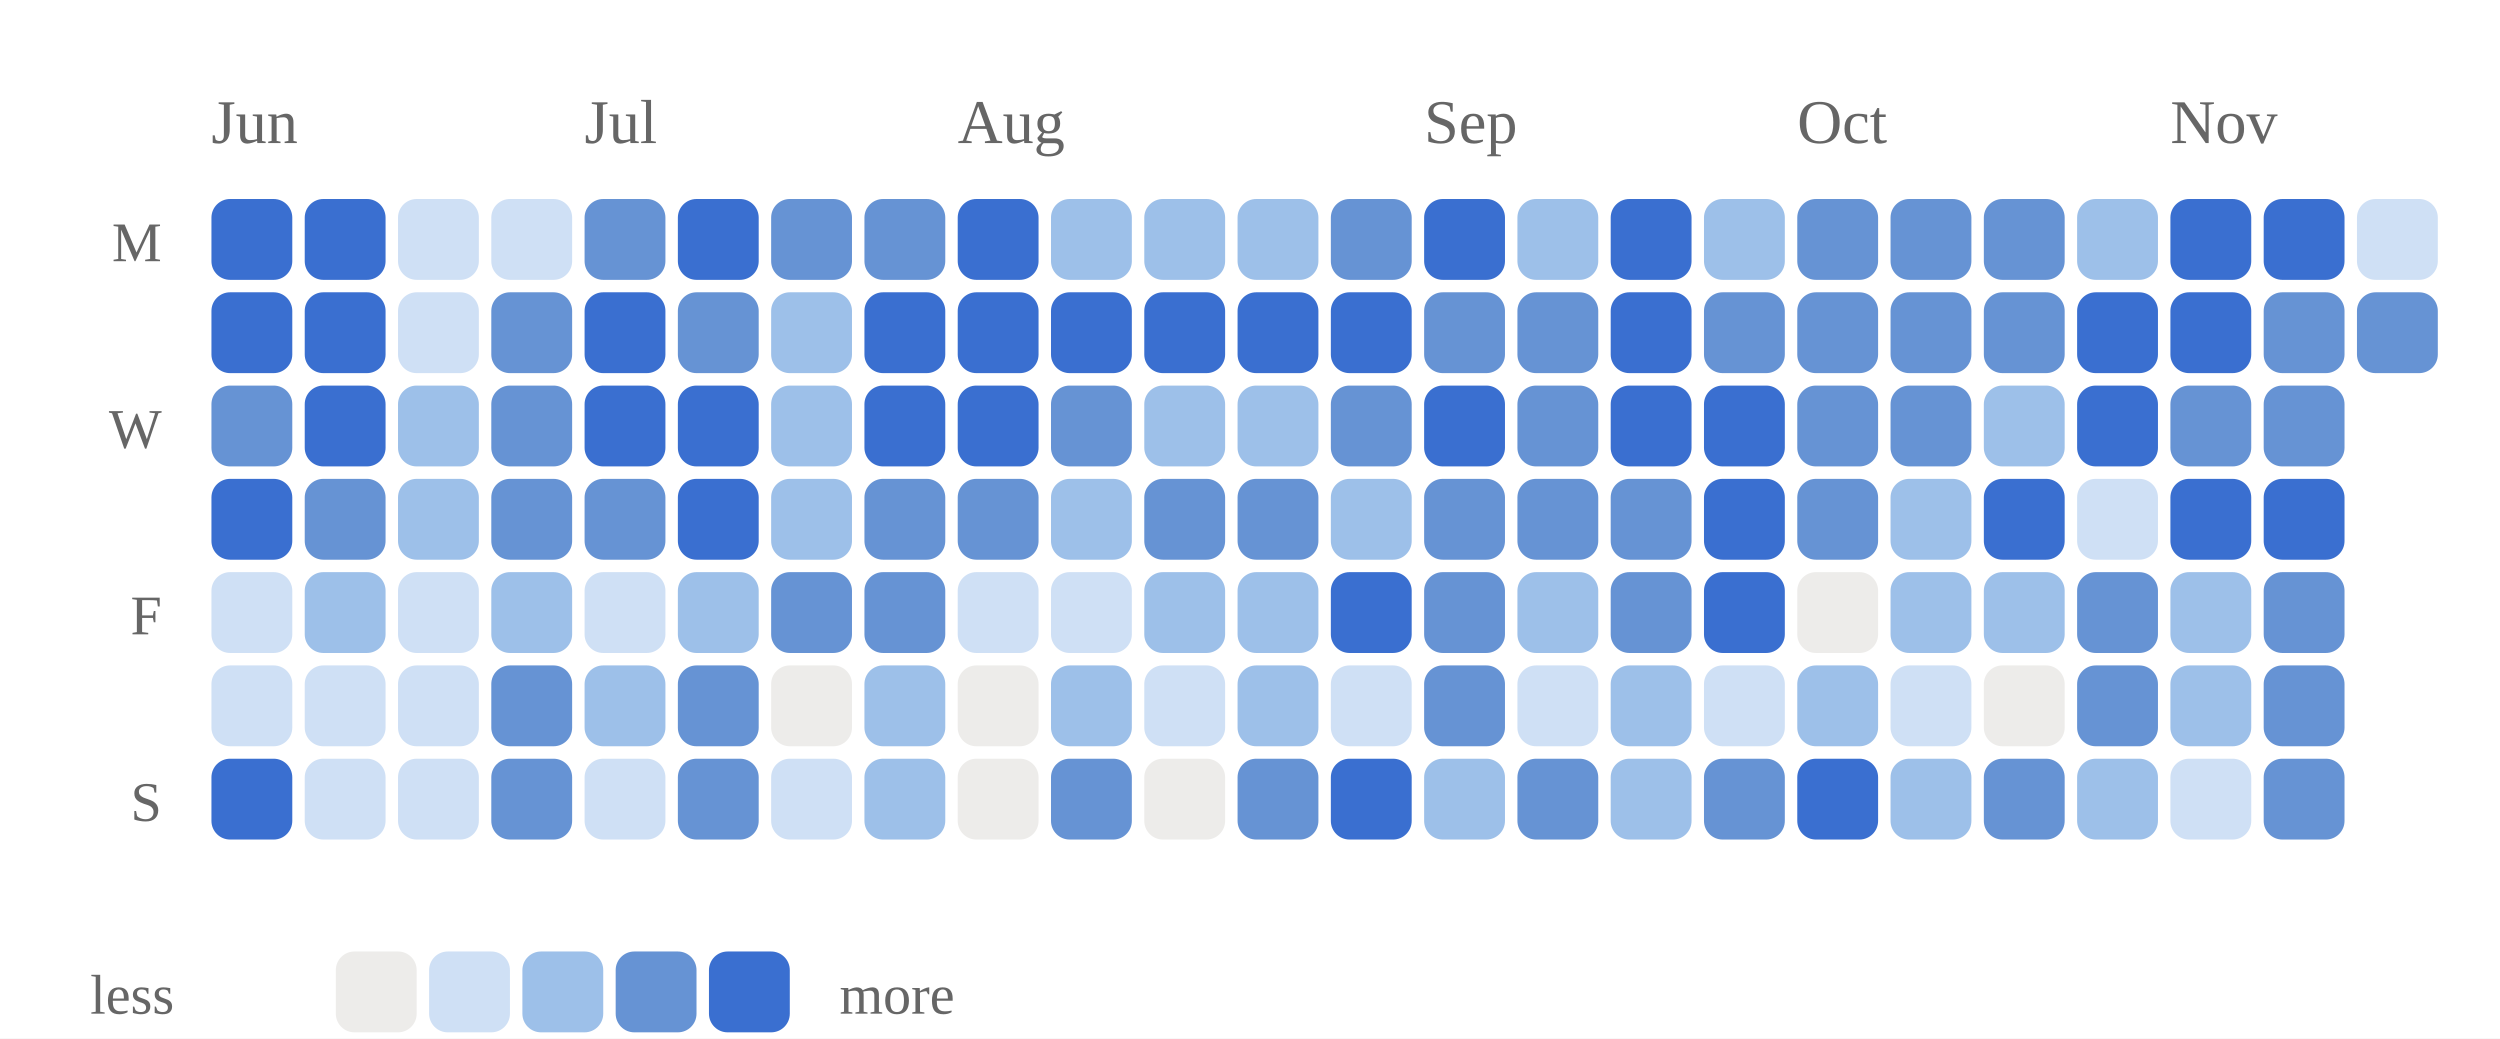
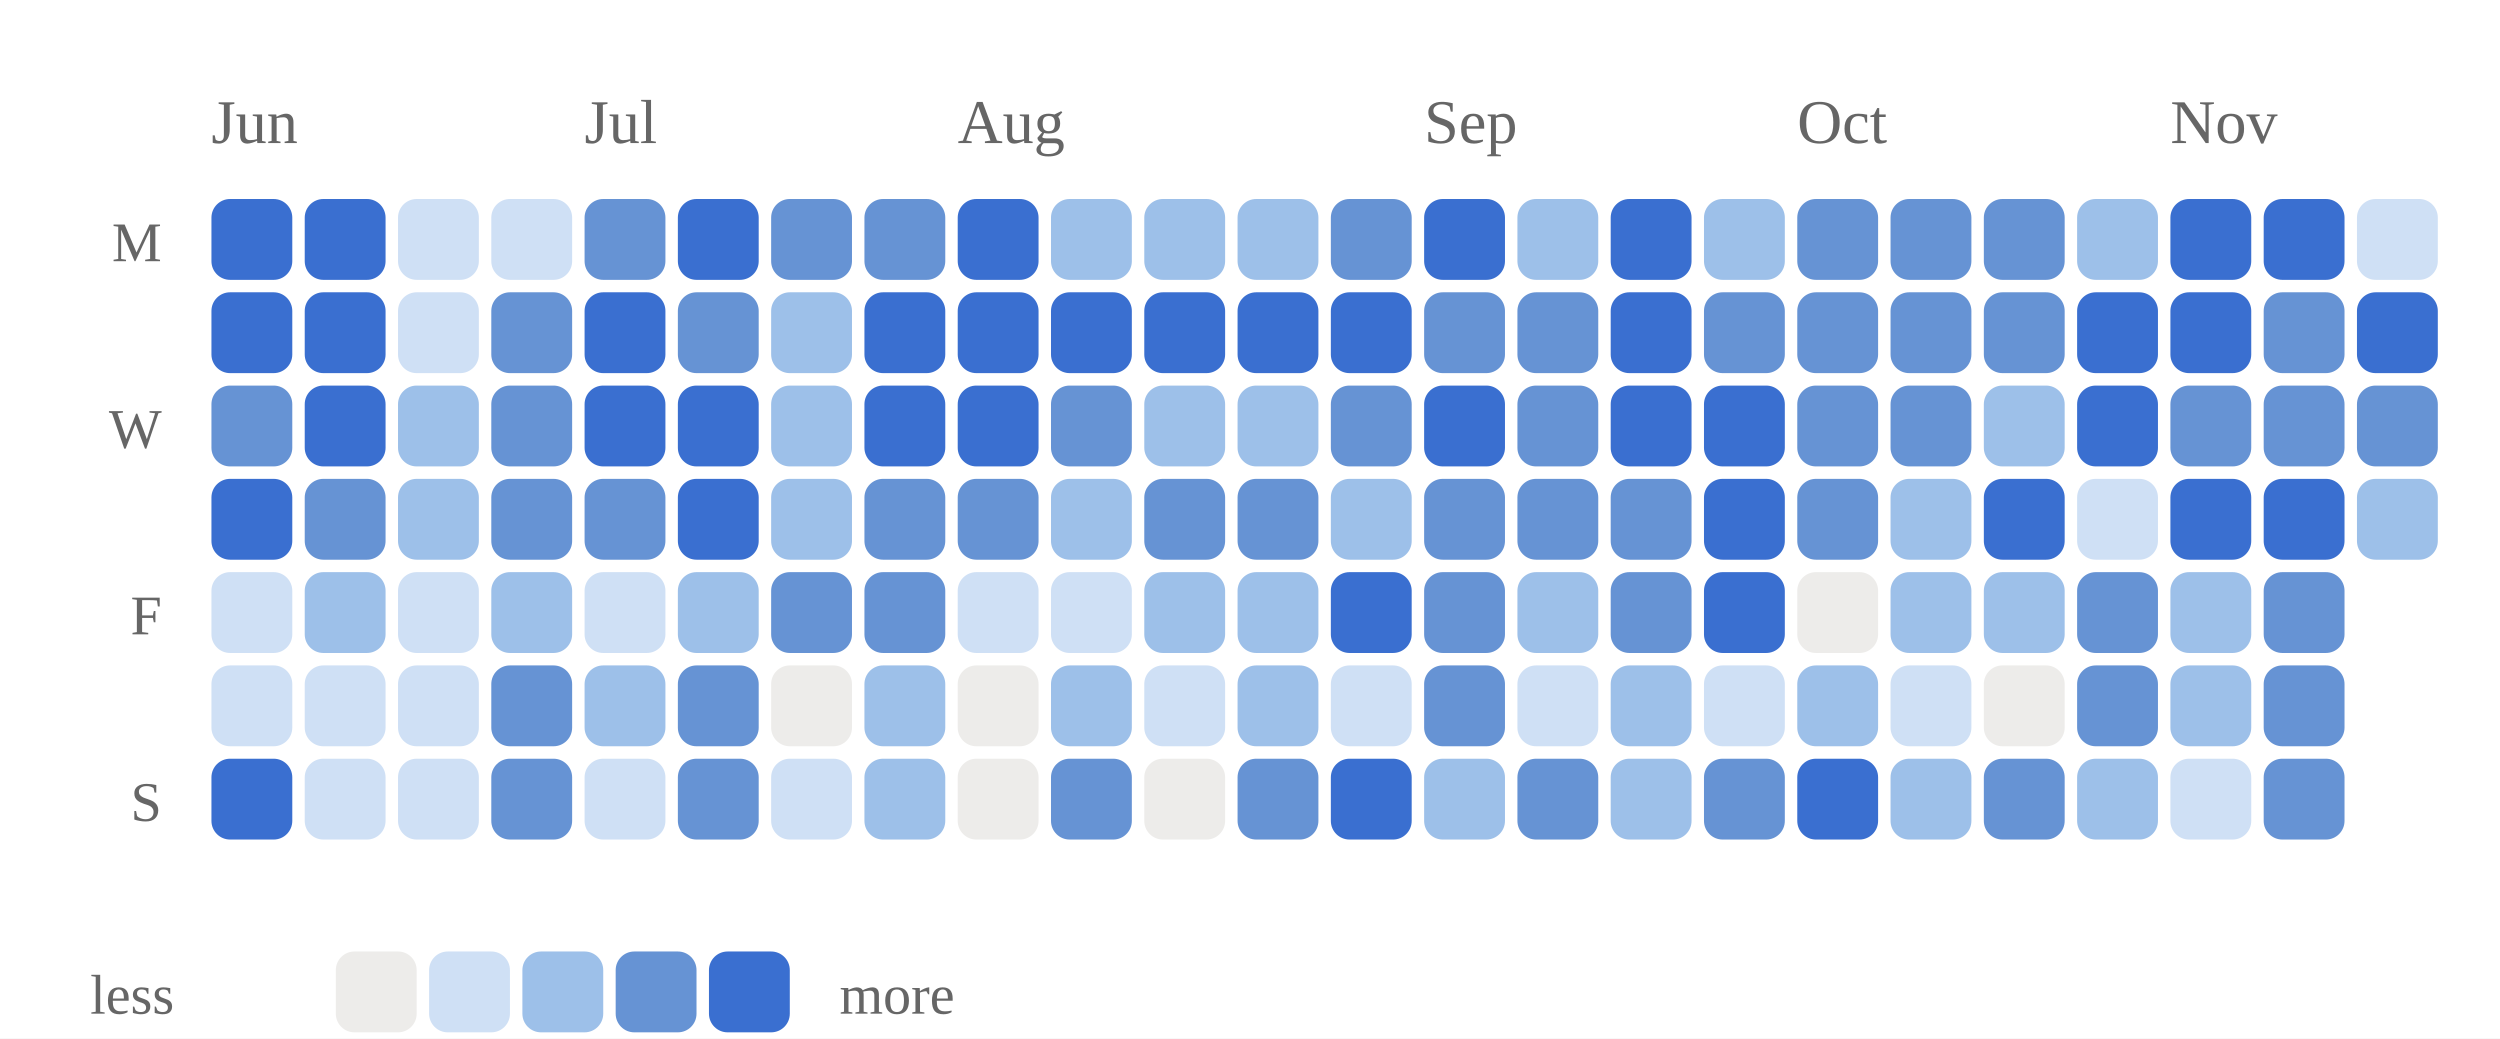
<svg xmlns="http://www.w3.org/2000/svg" viewBox="0 0 402 167" width="100%" role="img" aria-label="Daily study calendar shaded by estimated minutes of study">
  <style>
/* per-skill colour switch: set via a sk-* class on a wrapping element, read
   by the mark rules below (falls back to the neutral accent on aggregate
   charts that aren't scoped to one skill, e.g. the calendar or day-of-week) */
.sk-listening{--pc:#ccc319}
.sk-grammar{--pc:#358d35}
.sk-vocab{--pc:#1fa4d6}
.sk-reading{--pc:#7a49ca}
.sk-writing{--pc:#cd519f}
.sk-speaking{--pc:#d05739}
.p-title{fill:#1a1a1a;font-size:12px;font-weight:700}
.p-sub{fill:#666666;font-size:10px}
.p-unit{fill:#666666;font-size:10px}
.p-axis{fill:#666666;font-size:9.5px}
.p-grid{stroke:#e3e3e3;stroke-width:1;stroke-dasharray:2,3}
.p-base{stroke:#e3e3e3;stroke-width:1}
.p-tick{stroke:#e3e3e3;stroke-width:1}
.p-xlab{fill:#666666;font-size:9px;text-anchor:middle}
.p-line{fill:none;stroke:var(--pc,#3a6fd0);stroke-width:2;stroke-linejoin:round;stroke-linecap:round}
.p-area{fill:var(--pc,#3a6fd0);opacity:.12}
.p-end{fill:var(--pc,#3a6fd0);stroke:#ffffff;stroke-width:2}
.p-endlab{fill:#43454a;font-size:10px;text-anchor:end;font-weight:700}
.b-bar{fill:var(--pc,#3a6fd0)}
.b-bar:hover{fill:#29508f;opacity:.9}
.d-lab{fill:#666666;font-size:10px;text-anchor:middle}
.d-val{fill:#43454a;font-size:10px;text-anchor:middle;font-weight:700}
/* heatmap */
.hm-mon{fill:#666666;font-size:10px}
.hm-dow{fill:#666666;font-size:9px;text-anchor:end}
rect:hover{opacity:.82}
/* horizontal bars */
.h-cat{fill:#1a1a1a;font-size:12px;text-anchor:end;dominant-baseline:middle}
.h-track{fill:#e3e3e3;opacity:.5}
.h-fill{fill:var(--pc,#3a6fd0)}
.h-val{fill:#43454a;font-size:11px;font-weight:700;dominant-baseline:middle}
.ts-lab{fill:#1a1a1a;font-size:11px;font-weight:700}
.ts-val{fill:#666666;font-size:11px}
</style>
  <rect x="0" y="0" width="100%" height="100%" fill="#ffffff" />
  <text class="hm-mon" x="34" y="23">Jun</text>
  <text class="hm-mon" x="94" y="23">Jul</text>
  <text class="hm-mon" x="154" y="23">Aug</text>
  <text class="hm-mon" x="229" y="23">Sep</text>
  <text class="hm-mon" x="289" y="23">Oct</text>
  <text class="hm-mon" x="349" y="23">Nov</text>
  <text class="hm-dow" x="26" y="42">M</text>
  <text class="hm-dow" x="26" y="72">W</text>
  <text class="hm-dow" x="26" y="102">F</text>
  <text class="hm-dow" x="26" y="132">S</text>
  <rect x="34" y="32" width="13" height="13" rx="3" fill="#3a6fd0" />
  <rect x="34" y="47" width="13" height="13" rx="3" fill="#3a6fd0" />
  <rect x="34" y="62" width="13" height="13" rx="3" fill="#6693d4" />
  <rect x="34" y="77" width="13" height="13" rx="3" fill="#3a6fd0" />
  <rect x="34" y="92" width="13" height="13" rx="3" fill="#cfe0f5" />
  <rect x="34" y="107" width="13" height="13" rx="3" fill="#cfe0f5" />
  <rect x="34" y="122" width="13" height="13" rx="3" fill="#3a6fd0" />
  <rect x="49" y="32" width="13" height="13" rx="3" fill="#3a6fd0" />
  <rect x="49" y="47" width="13" height="13" rx="3" fill="#3a6fd0" />
  <rect x="49" y="62" width="13" height="13" rx="3" fill="#3a6fd0" />
  <rect x="49" y="77" width="13" height="13" rx="3" fill="#6693d4" />
  <rect x="49" y="92" width="13" height="13" rx="3" fill="#9dc0e9" />
  <rect x="49" y="107" width="13" height="13" rx="3" fill="#cfe0f5" />
  <rect x="49" y="122" width="13" height="13" rx="3" fill="#cfe0f5" />
  <rect x="64" y="32" width="13" height="13" rx="3" fill="#cfe0f5" />
  <rect x="64" y="47" width="13" height="13" rx="3" fill="#cfe0f5" />
  <rect x="64" y="62" width="13" height="13" rx="3" fill="#9dc0e9" />
  <rect x="64" y="77" width="13" height="13" rx="3" fill="#9dc0e9" />
  <rect x="64" y="92" width="13" height="13" rx="3" fill="#cfe0f5" />
  <rect x="64" y="107" width="13" height="13" rx="3" fill="#cfe0f5" />
  <rect x="64" y="122" width="13" height="13" rx="3" fill="#cfe0f5" />
  <rect x="79" y="32" width="13" height="13" rx="3" fill="#cfe0f5" />
  <rect x="79" y="47" width="13" height="13" rx="3" fill="#6693d4" />
  <rect x="79" y="62" width="13" height="13" rx="3" fill="#6693d4" />
  <rect x="79" y="77" width="13" height="13" rx="3" fill="#6693d4" />
  <rect x="79" y="92" width="13" height="13" rx="3" fill="#9dc0e9" />
  <rect x="79" y="107" width="13" height="13" rx="3" fill="#6693d4" />
  <rect x="79" y="122" width="13" height="13" rx="3" fill="#6693d4" />
  <rect x="94" y="32" width="13" height="13" rx="3" fill="#6693d4" />
  <rect x="94" y="47" width="13" height="13" rx="3" fill="#3a6fd0" />
  <rect x="94" y="62" width="13" height="13" rx="3" fill="#3a6fd0" />
  <rect x="94" y="77" width="13" height="13" rx="3" fill="#6693d4" />
  <rect x="94" y="92" width="13" height="13" rx="3" fill="#cfe0f5" />
  <rect x="94" y="107" width="13" height="13" rx="3" fill="#9dc0e9" />
  <rect x="94" y="122" width="13" height="13" rx="3" fill="#cfe0f5" />
  <rect x="109" y="32" width="13" height="13" rx="3" fill="#3a6fd0" />
  <rect x="109" y="47" width="13" height="13" rx="3" fill="#6693d4" />
  <rect x="109" y="62" width="13" height="13" rx="3" fill="#3a6fd0" />
  <rect x="109" y="77" width="13" height="13" rx="3" fill="#3a6fd0" />
  <rect x="109" y="92" width="13" height="13" rx="3" fill="#9dc0e9" />
  <rect x="109" y="107" width="13" height="13" rx="3" fill="#6693d4" />
  <rect x="109" y="122" width="13" height="13" rx="3" fill="#6693d4" />
  <rect x="124" y="32" width="13" height="13" rx="3" fill="#6693d4" />
  <rect x="124" y="47" width="13" height="13" rx="3" fill="#9dc0e9" />
  <rect x="124" y="62" width="13" height="13" rx="3" fill="#9dc0e9" />
  <rect x="124" y="77" width="13" height="13" rx="3" fill="#9dc0e9" />
  <rect x="124" y="92" width="13" height="13" rx="3" fill="#6693d4" />
  <rect x="124" y="107" width="13" height="13" rx="3" fill="#edecea" />
  <rect x="124" y="122" width="13" height="13" rx="3" fill="#cfe0f5" />
  <rect x="139" y="32" width="13" height="13" rx="3" fill="#6693d4" />
  <rect x="139" y="47" width="13" height="13" rx="3" fill="#3a6fd0" />
  <rect x="139" y="62" width="13" height="13" rx="3" fill="#3a6fd0" />
  <rect x="139" y="77" width="13" height="13" rx="3" fill="#6693d4" />
  <rect x="139" y="92" width="13" height="13" rx="3" fill="#6693d4" />
  <rect x="139" y="107" width="13" height="13" rx="3" fill="#9dc0e9" />
  <rect x="139" y="122" width="13" height="13" rx="3" fill="#9dc0e9" />
  <rect x="154" y="32" width="13" height="13" rx="3" fill="#3a6fd0" />
  <rect x="154" y="47" width="13" height="13" rx="3" fill="#3a6fd0" />
  <rect x="154" y="62" width="13" height="13" rx="3" fill="#3a6fd0" />
  <rect x="154" y="77" width="13" height="13" rx="3" fill="#6693d4" />
  <rect x="154" y="92" width="13" height="13" rx="3" fill="#cfe0f5" />
  <rect x="154" y="107" width="13" height="13" rx="3" fill="#edecea" />
  <rect x="154" y="122" width="13" height="13" rx="3" fill="#edecea" />
  <rect x="169" y="32" width="13" height="13" rx="3" fill="#9dc0e9" />
  <rect x="169" y="47" width="13" height="13" rx="3" fill="#3a6fd0" />
  <rect x="169" y="62" width="13" height="13" rx="3" fill="#6693d4" />
  <rect x="169" y="77" width="13" height="13" rx="3" fill="#9dc0e9" />
  <rect x="169" y="92" width="13" height="13" rx="3" fill="#cfe0f5" />
  <rect x="169" y="107" width="13" height="13" rx="3" fill="#9dc0e9" />
  <rect x="169" y="122" width="13" height="13" rx="3" fill="#6693d4" />
  <rect x="184" y="32" width="13" height="13" rx="3" fill="#9dc0e9" />
  <rect x="184" y="47" width="13" height="13" rx="3" fill="#3a6fd0" />
  <rect x="184" y="62" width="13" height="13" rx="3" fill="#9dc0e9" />
  <rect x="184" y="77" width="13" height="13" rx="3" fill="#6693d4" />
  <rect x="184" y="92" width="13" height="13" rx="3" fill="#9dc0e9" />
  <rect x="184" y="107" width="13" height="13" rx="3" fill="#cfe0f5" />
  <rect x="184" y="122" width="13" height="13" rx="3" fill="#edecea" />
  <rect x="199" y="32" width="13" height="13" rx="3" fill="#9dc0e9" />
  <rect x="199" y="47" width="13" height="13" rx="3" fill="#3a6fd0" />
  <rect x="199" y="62" width="13" height="13" rx="3" fill="#9dc0e9" />
  <rect x="199" y="77" width="13" height="13" rx="3" fill="#6693d4" />
  <rect x="199" y="92" width="13" height="13" rx="3" fill="#9dc0e9" />
  <rect x="199" y="107" width="13" height="13" rx="3" fill="#9dc0e9" />
  <rect x="199" y="122" width="13" height="13" rx="3" fill="#6693d4" />
  <rect x="214" y="32" width="13" height="13" rx="3" fill="#6693d4" />
  <rect x="214" y="47" width="13" height="13" rx="3" fill="#3a6fd0" />
  <rect x="214" y="62" width="13" height="13" rx="3" fill="#6693d4" />
  <rect x="214" y="77" width="13" height="13" rx="3" fill="#9dc0e9" />
  <rect x="214" y="92" width="13" height="13" rx="3" fill="#3a6fd0" />
  <rect x="214" y="107" width="13" height="13" rx="3" fill="#cfe0f5" />
  <rect x="214" y="122" width="13" height="13" rx="3" fill="#3a6fd0" />
  <rect x="229" y="32" width="13" height="13" rx="3" fill="#3a6fd0" />
  <rect x="229" y="47" width="13" height="13" rx="3" fill="#6693d4" />
  <rect x="229" y="62" width="13" height="13" rx="3" fill="#3a6fd0" />
  <rect x="229" y="77" width="13" height="13" rx="3" fill="#6693d4" />
  <rect x="229" y="92" width="13" height="13" rx="3" fill="#6693d4" />
  <rect x="229" y="107" width="13" height="13" rx="3" fill="#6693d4" />
  <rect x="229" y="122" width="13" height="13" rx="3" fill="#9dc0e9" />
  <rect x="244" y="32" width="13" height="13" rx="3" fill="#9dc0e9" />
  <rect x="244" y="47" width="13" height="13" rx="3" fill="#6693d4" />
  <rect x="244" y="62" width="13" height="13" rx="3" fill="#6693d4" />
  <rect x="244" y="77" width="13" height="13" rx="3" fill="#6693d4" />
  <rect x="244" y="92" width="13" height="13" rx="3" fill="#9dc0e9" />
  <rect x="244" y="107" width="13" height="13" rx="3" fill="#cfe0f5" />
  <rect x="244" y="122" width="13" height="13" rx="3" fill="#6693d4" />
  <rect x="259" y="32" width="13" height="13" rx="3" fill="#3a6fd0" />
  <rect x="259" y="47" width="13" height="13" rx="3" fill="#3a6fd0" />
  <rect x="259" y="62" width="13" height="13" rx="3" fill="#3a6fd0" />
  <rect x="259" y="77" width="13" height="13" rx="3" fill="#6693d4" />
  <rect x="259" y="92" width="13" height="13" rx="3" fill="#6693d4" />
  <rect x="259" y="107" width="13" height="13" rx="3" fill="#9dc0e9" />
  <rect x="259" y="122" width="13" height="13" rx="3" fill="#9dc0e9" />
  <rect x="274" y="32" width="13" height="13" rx="3" fill="#9dc0e9" />
  <rect x="274" y="47" width="13" height="13" rx="3" fill="#6693d4" />
  <rect x="274" y="62" width="13" height="13" rx="3" fill="#3a6fd0" />
  <rect x="274" y="77" width="13" height="13" rx="3" fill="#3a6fd0" />
  <rect x="274" y="92" width="13" height="13" rx="3" fill="#3a6fd0" />
  <rect x="274" y="107" width="13" height="13" rx="3" fill="#cfe0f5" />
  <rect x="274" y="122" width="13" height="13" rx="3" fill="#6693d4" />
  <rect x="289" y="32" width="13" height="13" rx="3" fill="#6693d4" />
  <rect x="289" y="47" width="13" height="13" rx="3" fill="#6693d4" />
  <rect x="289" y="62" width="13" height="13" rx="3" fill="#6693d4" />
  <rect x="289" y="77" width="13" height="13" rx="3" fill="#6693d4" />
  <rect x="289" y="92" width="13" height="13" rx="3" fill="#edecea" />
  <rect x="289" y="107" width="13" height="13" rx="3" fill="#9dc0e9" />
  <rect x="289" y="122" width="13" height="13" rx="3" fill="#3a6fd0" />
  <rect x="304" y="32" width="13" height="13" rx="3" fill="#6693d4" />
  <rect x="304" y="47" width="13" height="13" rx="3" fill="#6693d4" />
  <rect x="304" y="62" width="13" height="13" rx="3" fill="#6693d4" />
  <rect x="304" y="77" width="13" height="13" rx="3" fill="#9dc0e9" />
  <rect x="304" y="92" width="13" height="13" rx="3" fill="#9dc0e9" />
  <rect x="304" y="107" width="13" height="13" rx="3" fill="#cfe0f5" />
  <rect x="304" y="122" width="13" height="13" rx="3" fill="#9dc0e9" />
  <rect x="319" y="32" width="13" height="13" rx="3" fill="#6693d4" />
  <rect x="319" y="47" width="13" height="13" rx="3" fill="#6693d4" />
  <rect x="319" y="62" width="13" height="13" rx="3" fill="#9dc0e9" />
  <rect x="319" y="77" width="13" height="13" rx="3" fill="#3a6fd0" />
  <rect x="319" y="92" width="13" height="13" rx="3" fill="#9dc0e9" />
  <rect x="319" y="107" width="13" height="13" rx="3" fill="#edecea" />
  <rect x="319" y="122" width="13" height="13" rx="3" fill="#6693d4" />
  <rect x="334" y="32" width="13" height="13" rx="3" fill="#9dc0e9" />
  <rect x="334" y="47" width="13" height="13" rx="3" fill="#3a6fd0" />
  <rect x="334" y="62" width="13" height="13" rx="3" fill="#3a6fd0" />
  <rect x="334" y="77" width="13" height="13" rx="3" fill="#cfe0f5" />
  <rect x="334" y="92" width="13" height="13" rx="3" fill="#6693d4" />
  <rect x="334" y="107" width="13" height="13" rx="3" fill="#6693d4" />
  <rect x="334" y="122" width="13" height="13" rx="3" fill="#9dc0e9" />
  <rect x="349" y="32" width="13" height="13" rx="3" fill="#3a6fd0" />
  <rect x="349" y="47" width="13" height="13" rx="3" fill="#3a6fd0" />
  <rect x="349" y="62" width="13" height="13" rx="3" fill="#6693d4" />
  <rect x="349" y="77" width="13" height="13" rx="3" fill="#3a6fd0" />
  <rect x="349" y="92" width="13" height="13" rx="3" fill="#9dc0e9" />
  <rect x="349" y="107" width="13" height="13" rx="3" fill="#9dc0e9" />
  <rect x="349" y="122" width="13" height="13" rx="3" fill="#cfe0f5" />
  <rect x="364" y="32" width="13" height="13" rx="3" fill="#3a6fd0" />
  <rect x="364" y="47" width="13" height="13" rx="3" fill="#6693d4" />
  <rect x="364" y="62" width="13" height="13" rx="3" fill="#6693d4" />
  <rect x="364" y="77" width="13" height="13" rx="3" fill="#3a6fd0" />
  <rect x="364" y="92" width="13" height="13" rx="3" fill="#6693d4" />
  <rect x="364" y="107" width="13" height="13" rx="3" fill="#6693d4" />
  <rect x="364" y="122" width="13" height="13" rx="3" fill="#6693d4" />
  <rect x="379" y="32" width="13" height="13" rx="3" fill="#cfe0f5" />
-   <rect x="379" y="47" width="13" height="13" rx="3" fill="#6693d4" />
+   <rect x="379" y="47" width="13" height="13" rx="3" fill="#3a6fd0" />
+   <rect x="379" y="62" width="13" height="13" rx="3" fill="#6693d4" />
+   <rect x="379" y="77" width="13" height="13" rx="3" fill="#9dc0e9" />
  <text class="hm-dow" x="28" y="163">less</text>
  <rect x="54" y="153" width="13" height="13" rx="3" fill="#edecea" />
  <rect x="69" y="153" width="13" height="13" rx="3" fill="#cfe0f5" />
  <rect x="84" y="153" width="13" height="13" rx="3" fill="#9dc0e9" />
  <rect x="99" y="153" width="13" height="13" rx="3" fill="#6693d4" />
  <rect x="114" y="153" width="13" height="13" rx="3" fill="#3a6fd0" />
  <text class="hm-dow" style="text-anchor:start" x="135" y="163">more</text>
</svg>
